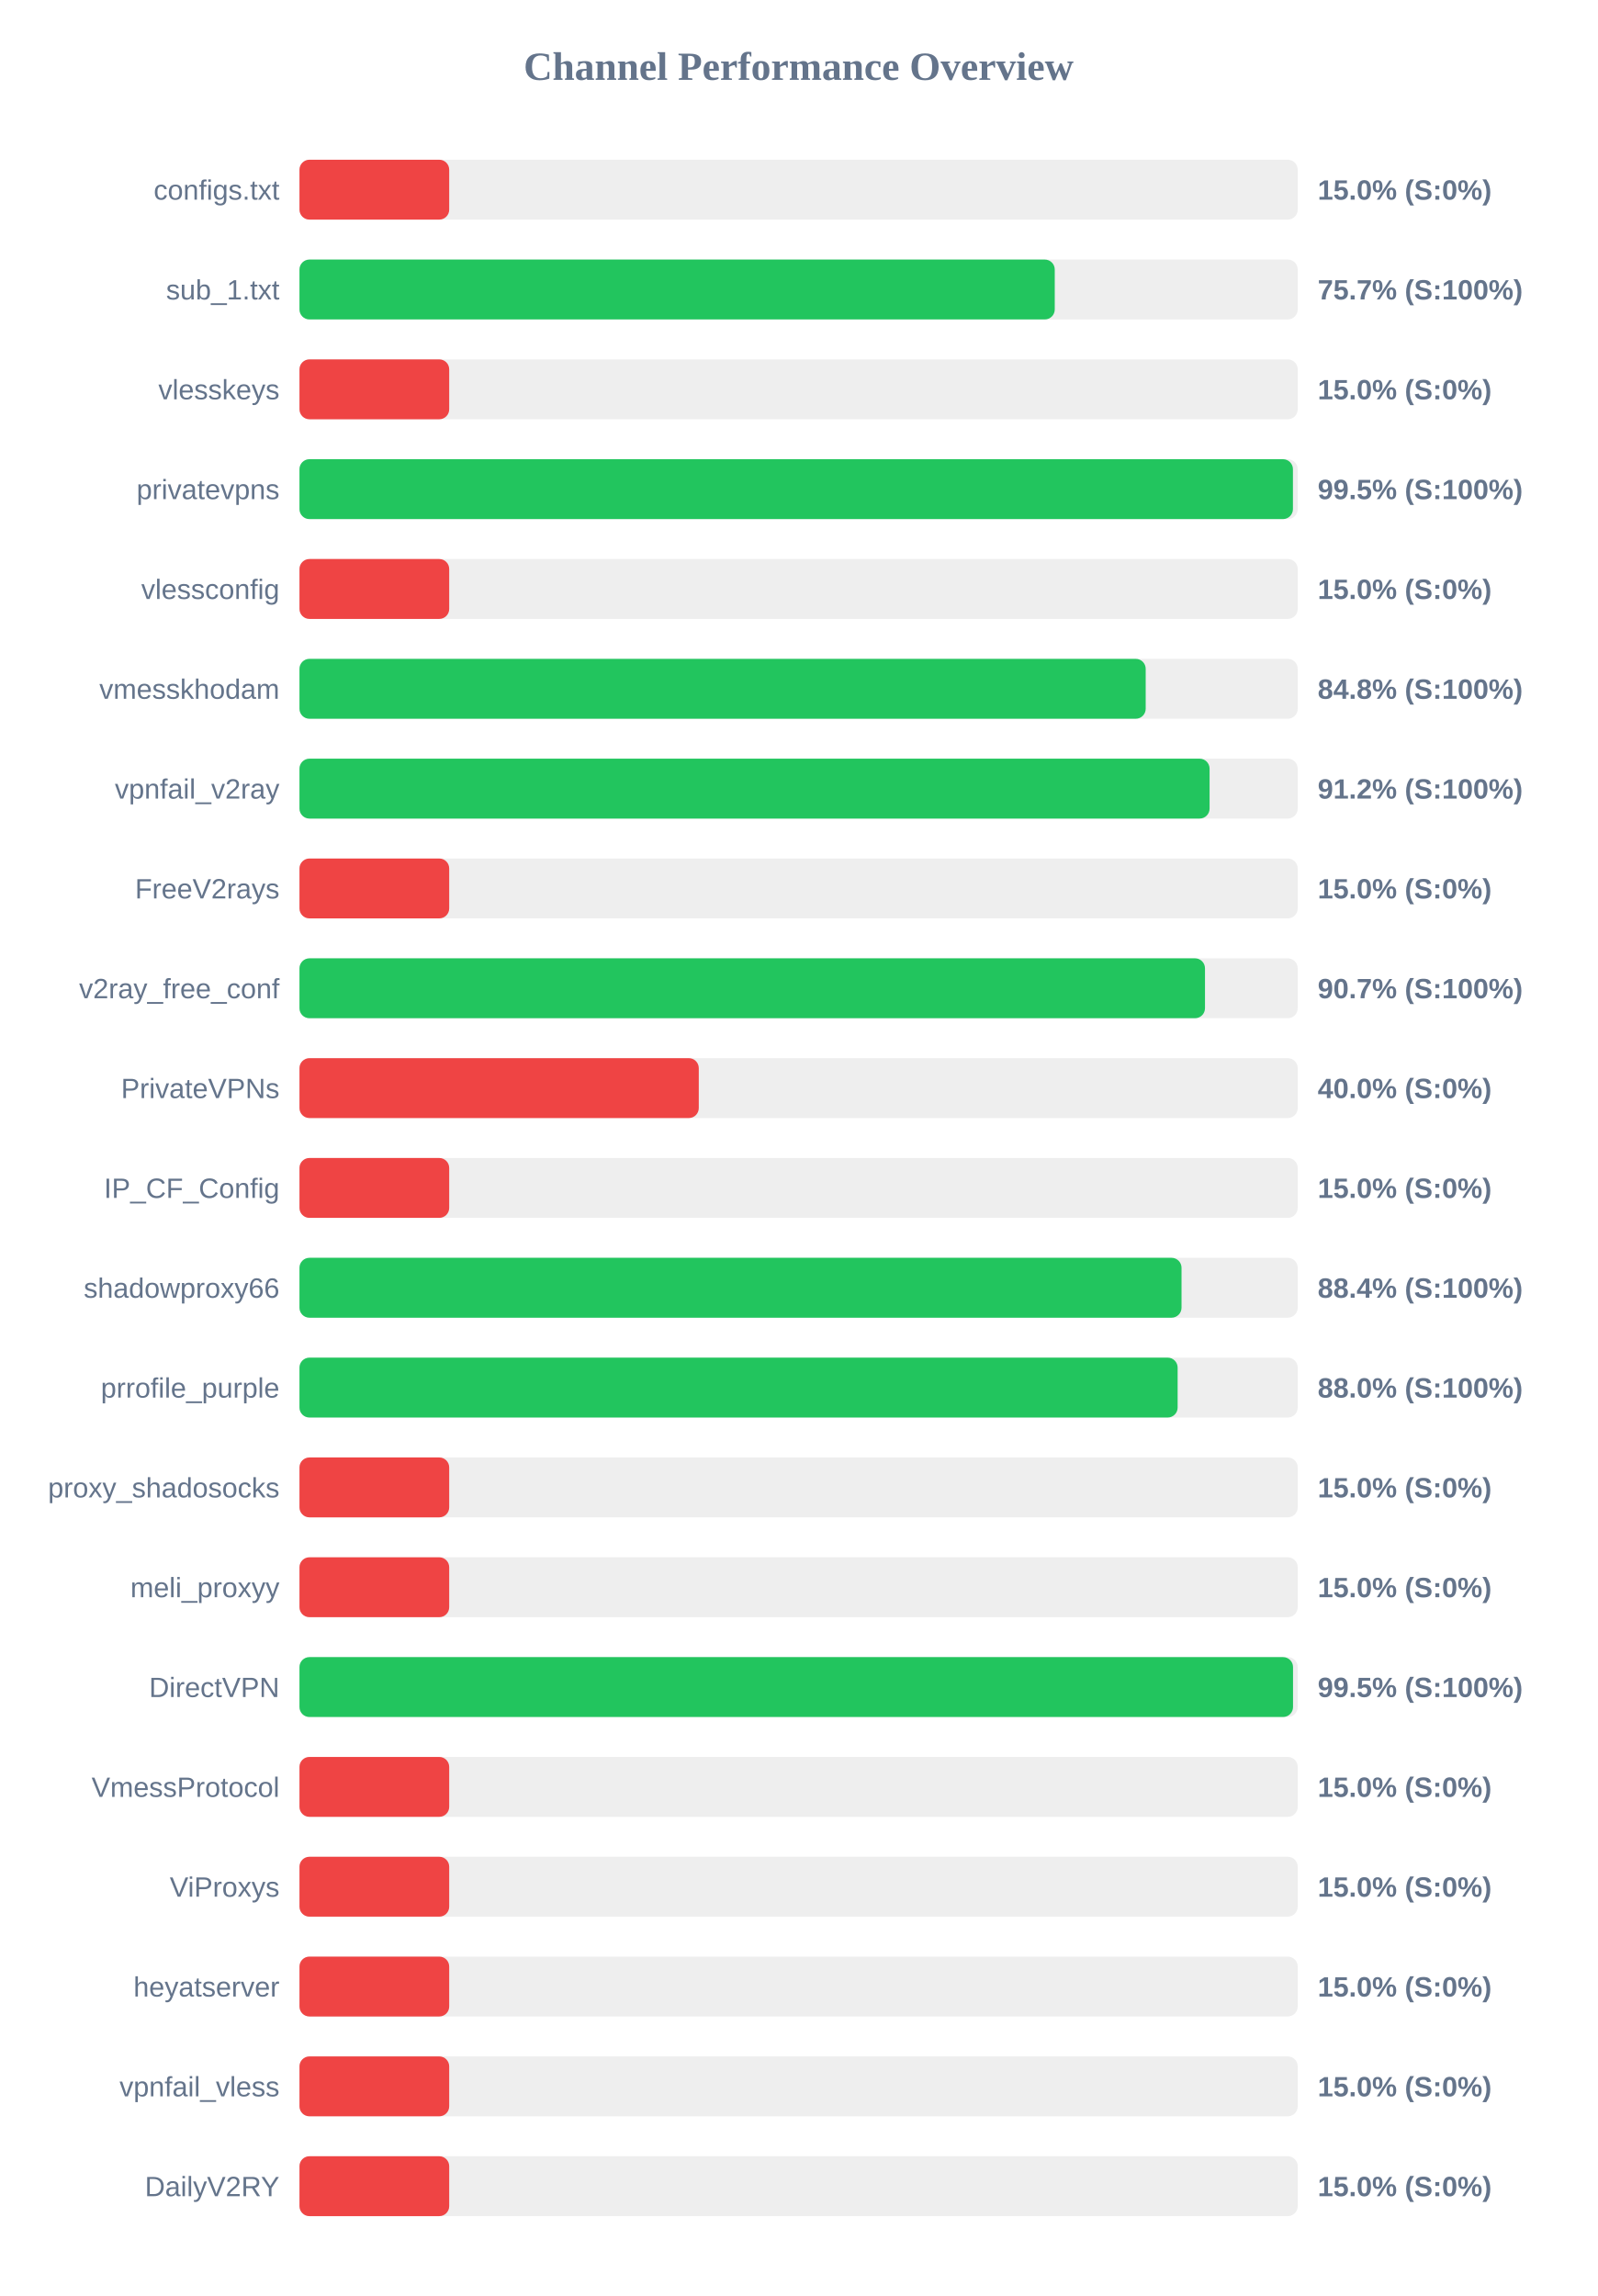
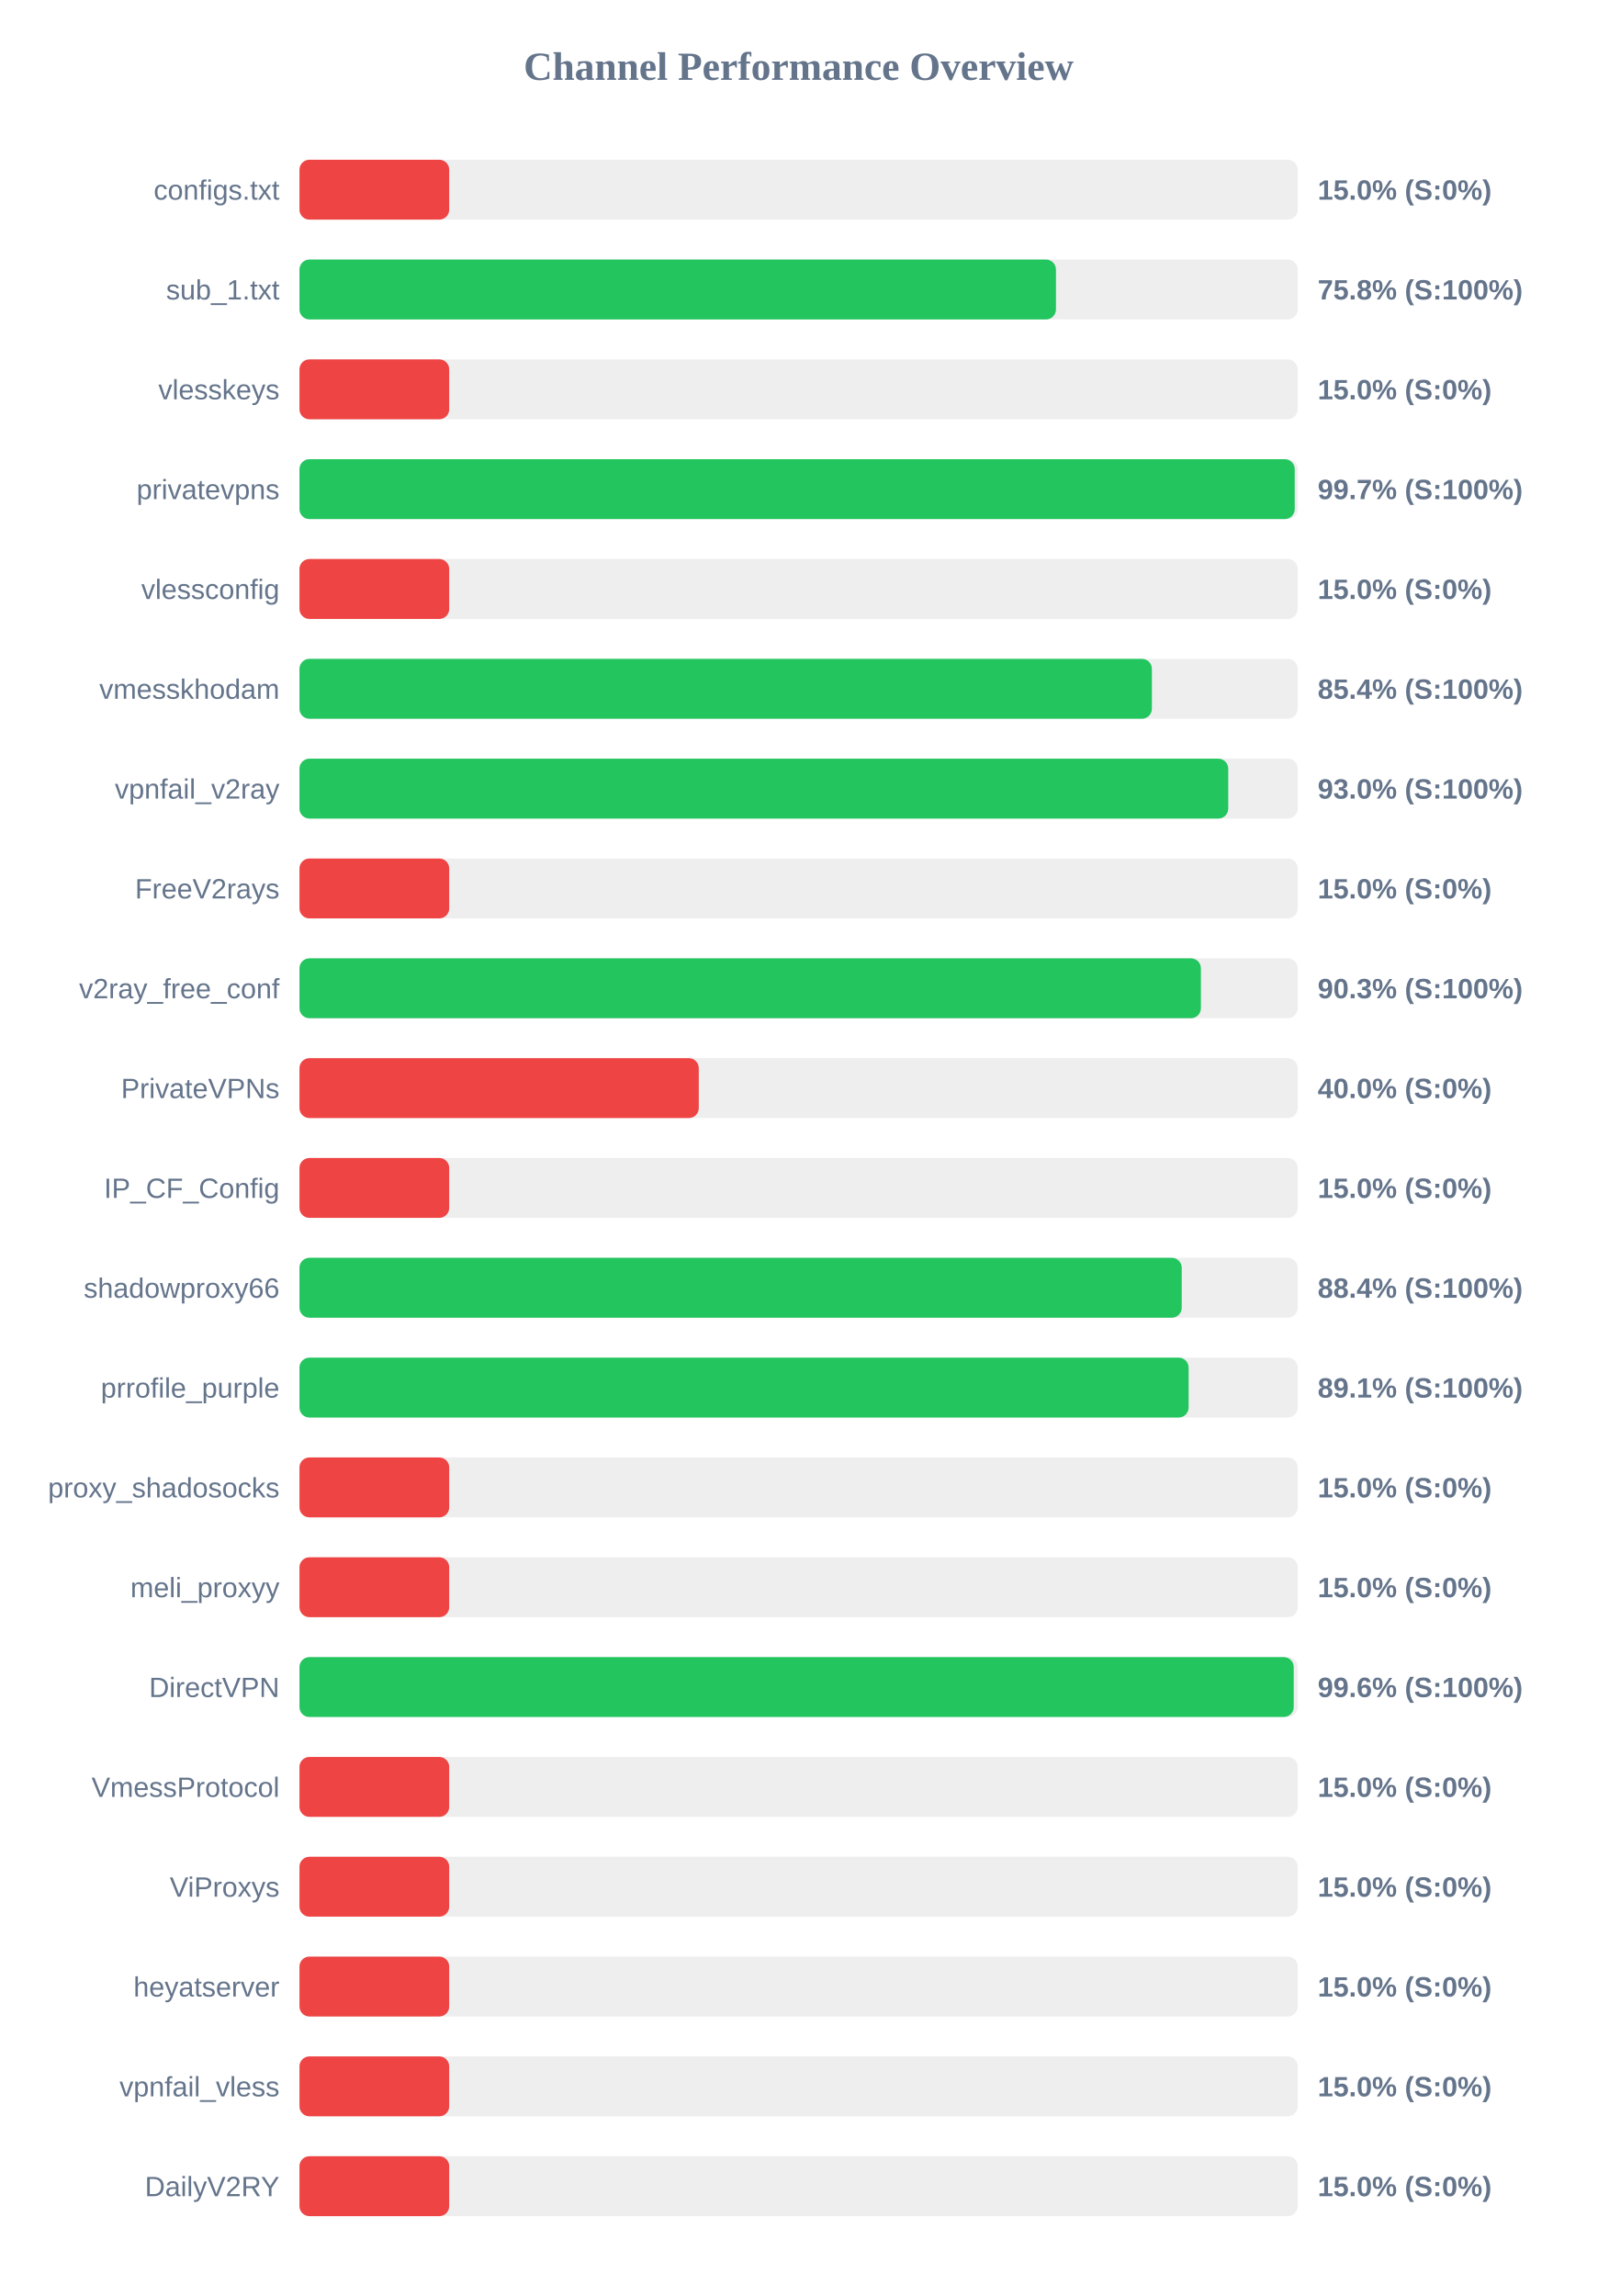
<svg xmlns="http://www.w3.org/2000/svg" width="800" height="1150" version="1.1">
  <style>
        .row { font: 14px Arial; fill: #64748b; }
        .score { font: bold 14px Arial; fill: #64748b; }
    </style>
  <text x="400" y="40" text-anchor="middle" font-size="20px" font-weight="bold" fill="#64748b">Channel Performance Overview</text>
  <rect x="150" y="80" width="500" height="30" fill="#eee" rx="5" />
  <rect x="150" y="80" width="75.0" height="30" fill="#ef4444" rx="5" />
  <text x="140" y="100" text-anchor="end" class="row">configs.txt</text>
  <text x="660" y="100" text-anchor="start" class="score">15.0% (S:0%)</text>
  <rect x="150" y="130" width="500" height="30" fill="#eee" rx="5" />
-   <rect x="150" y="130" width="378.3" height="30" fill="#22c55e" rx="5" />
+   <rect x="150" y="130" width="378.9" height="30" fill="#22c55e" rx="5" />
  <text x="140" y="150" text-anchor="end" class="row">sub_1.txt</text>
-   <text x="660" y="150" text-anchor="start" class="score">75.7% (S:100%)</text>
+   <text x="660" y="150" text-anchor="start" class="score">75.8% (S:100%)</text>
  <rect x="150" y="180" width="500" height="30" fill="#eee" rx="5" />
  <rect x="150" y="180" width="75.0" height="30" fill="#ef4444" rx="5" />
  <text x="140" y="200" text-anchor="end" class="row">vlesskeys</text>
  <text x="660" y="200" text-anchor="start" class="score">15.0% (S:0%)</text>
  <rect x="150" y="230" width="500" height="30" fill="#eee" rx="5" />
-   <rect x="150" y="230" width="497.6" height="30" fill="#22c55e" rx="5" />
+   <rect x="150" y="230" width="498.5" height="30" fill="#22c55e" rx="5" />
  <text x="140" y="250" text-anchor="end" class="row">privatevpns</text>
-   <text x="660" y="250" text-anchor="start" class="score">99.5% (S:100%)</text>
+   <text x="660" y="250" text-anchor="start" class="score">99.7% (S:100%)</text>
  <rect x="150" y="280" width="500" height="30" fill="#eee" rx="5" />
  <rect x="150" y="280" width="75.0" height="30" fill="#ef4444" rx="5" />
  <text x="140" y="300" text-anchor="end" class="row">vlessconfig</text>
  <text x="660" y="300" text-anchor="start" class="score">15.0% (S:0%)</text>
  <rect x="150" y="330" width="500" height="30" fill="#eee" rx="5" />
-   <rect x="150" y="330" width="423.85" height="30" fill="#22c55e" rx="5" />
+   <rect x="150" y="330" width="426.95" height="30" fill="#22c55e" rx="5" />
  <text x="140" y="350" text-anchor="end" class="row">vmesskhodam</text>
-   <text x="660" y="350" text-anchor="start" class="score">84.8% (S:100%)</text>
+   <text x="660" y="350" text-anchor="start" class="score">85.4% (S:100%)</text>
  <rect x="150" y="380" width="500" height="30" fill="#eee" rx="5" />
-   <rect x="150" y="380" width="455.85" height="30" fill="#22c55e" rx="5" />
+   <rect x="150" y="380" width="465.2" height="30" fill="#22c55e" rx="5" />
  <text x="140" y="400" text-anchor="end" class="row">vpnfail_v2ray</text>
-   <text x="660" y="400" text-anchor="start" class="score">91.2% (S:100%)</text>
+   <text x="660" y="400" text-anchor="start" class="score">93.0% (S:100%)</text>
  <rect x="150" y="430" width="500" height="30" fill="#eee" rx="5" />
  <rect x="150" y="430" width="75.0" height="30" fill="#ef4444" rx="5" />
  <text x="140" y="450" text-anchor="end" class="row">FreeV2rays</text>
  <text x="660" y="450" text-anchor="start" class="score">15.0% (S:0%)</text>
  <rect x="150" y="480" width="500" height="30" fill="#eee" rx="5" />
-   <rect x="150" y="480" width="453.55" height="30" fill="#22c55e" rx="5" />
+   <rect x="150" y="480" width="451.5" height="30" fill="#22c55e" rx="5" />
  <text x="140" y="500" text-anchor="end" class="row">v2ray_free_conf</text>
-   <text x="660" y="500" text-anchor="start" class="score">90.7% (S:100%)</text>
+   <text x="660" y="500" text-anchor="start" class="score">90.3% (S:100%)</text>
  <rect x="150" y="530" width="500" height="30" fill="#eee" rx="5" />
  <rect x="150" y="530" width="200.0" height="30" fill="#ef4444" rx="5" />
  <text x="140" y="550" text-anchor="end" class="row">PrivateVPNs</text>
  <text x="660" y="550" text-anchor="start" class="score">40.0% (S:0%)</text>
  <rect x="150" y="580" width="500" height="30" fill="#eee" rx="5" />
  <rect x="150" y="580" width="75.0" height="30" fill="#ef4444" rx="5" />
  <text x="140" y="600" text-anchor="end" class="row">IP_CF_Config</text>
  <text x="660" y="600" text-anchor="start" class="score">15.0% (S:0%)</text>
  <rect x="150" y="630" width="500" height="30" fill="#eee" rx="5" />
-   <rect x="150" y="630" width="441.8" height="30" fill="#22c55e" rx="5" />
+   <rect x="150" y="630" width="441.9" height="30" fill="#22c55e" rx="5" />
  <text x="140" y="650" text-anchor="end" class="row">shadowproxy66</text>
  <text x="660" y="650" text-anchor="start" class="score">88.4% (S:100%)</text>
  <rect x="150" y="680" width="500" height="30" fill="#eee" rx="5" />
-   <rect x="150" y="680" width="439.85" height="30" fill="#22c55e" rx="5" />
+   <rect x="150" y="680" width="445.35" height="30" fill="#22c55e" rx="5" />
  <text x="140" y="700" text-anchor="end" class="row">prrofile_purple</text>
-   <text x="660" y="700" text-anchor="start" class="score">88.0% (S:100%)</text>
+   <text x="660" y="700" text-anchor="start" class="score">89.1% (S:100%)</text>
  <rect x="150" y="730" width="500" height="30" fill="#eee" rx="5" />
  <rect x="150" y="730" width="75.0" height="30" fill="#ef4444" rx="5" />
  <text x="140" y="750" text-anchor="end" class="row">proxy_shadosocks</text>
  <text x="660" y="750" text-anchor="start" class="score">15.0% (S:0%)</text>
  <rect x="150" y="780" width="500" height="30" fill="#eee" rx="5" />
  <rect x="150" y="780" width="75.0" height="30" fill="#ef4444" rx="5" />
  <text x="140" y="800" text-anchor="end" class="row">meli_proxyy</text>
  <text x="660" y="800" text-anchor="start" class="score">15.0% (S:0%)</text>
  <rect x="150" y="830" width="500" height="30" fill="#eee" rx="5" />
-   <rect x="150" y="830" width="497.65" height="30" fill="#22c55e" rx="5" />
+   <rect x="150" y="830" width="498.0" height="30" fill="#22c55e" rx="5" />
  <text x="140" y="850" text-anchor="end" class="row">DirectVPN</text>
-   <text x="660" y="850" text-anchor="start" class="score">99.5% (S:100%)</text>
+   <text x="660" y="850" text-anchor="start" class="score">99.6% (S:100%)</text>
  <rect x="150" y="880" width="500" height="30" fill="#eee" rx="5" />
  <rect x="150" y="880" width="75.0" height="30" fill="#ef4444" rx="5" />
  <text x="140" y="900" text-anchor="end" class="row">VmessProtocol</text>
  <text x="660" y="900" text-anchor="start" class="score">15.0% (S:0%)</text>
  <rect x="150" y="930" width="500" height="30" fill="#eee" rx="5" />
  <rect x="150" y="930" width="75.0" height="30" fill="#ef4444" rx="5" />
  <text x="140" y="950" text-anchor="end" class="row">ViProxys</text>
  <text x="660" y="950" text-anchor="start" class="score">15.0% (S:0%)</text>
  <rect x="150" y="980" width="500" height="30" fill="#eee" rx="5" />
  <rect x="150" y="980" width="75.0" height="30" fill="#ef4444" rx="5" />
  <text x="140" y="1000" text-anchor="end" class="row">heyatserver</text>
  <text x="660" y="1000" text-anchor="start" class="score">15.0% (S:0%)</text>
  <rect x="150" y="1030" width="500" height="30" fill="#eee" rx="5" />
  <rect x="150" y="1030" width="75.0" height="30" fill="#ef4444" rx="5" />
  <text x="140" y="1050" text-anchor="end" class="row">vpnfail_vless</text>
  <text x="660" y="1050" text-anchor="start" class="score">15.0% (S:0%)</text>
  <rect x="150" y="1080" width="500" height="30" fill="#eee" rx="5" />
  <rect x="150" y="1080" width="75.0" height="30" fill="#ef4444" rx="5" />
  <text x="140" y="1100" text-anchor="end" class="row">DailyV2RY</text>
  <text x="660" y="1100" text-anchor="start" class="score">15.0% (S:0%)</text>
</svg>
